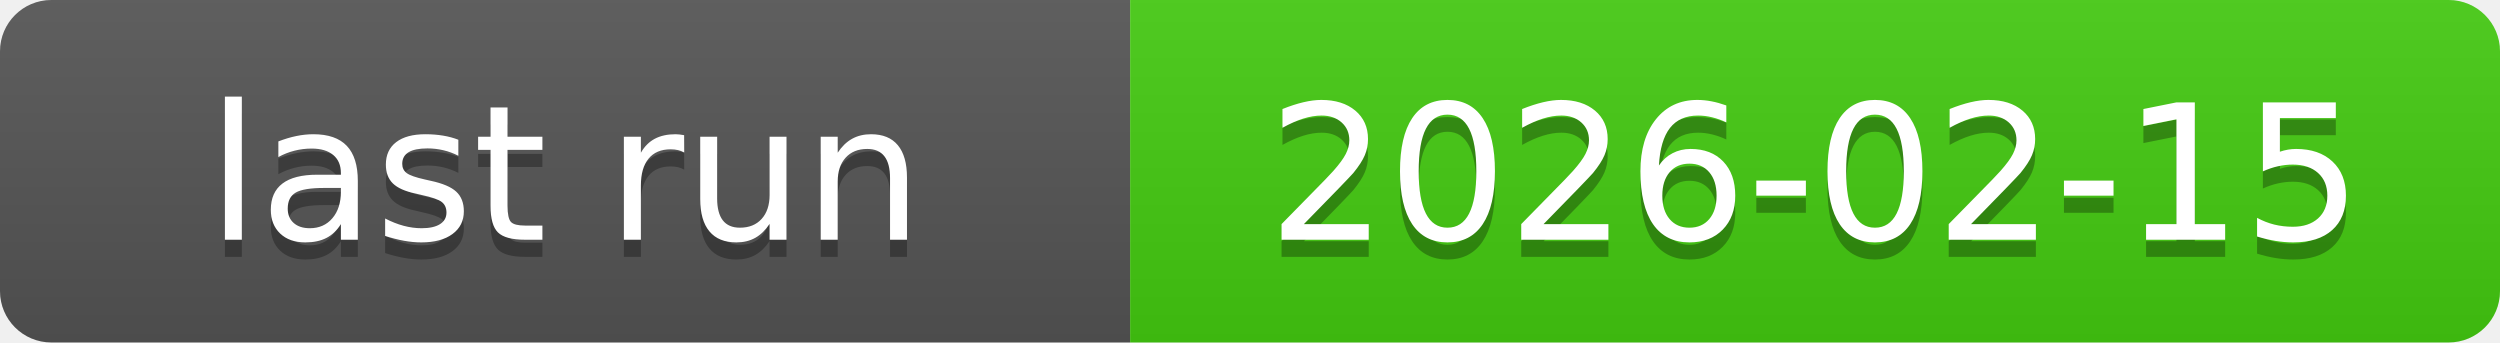
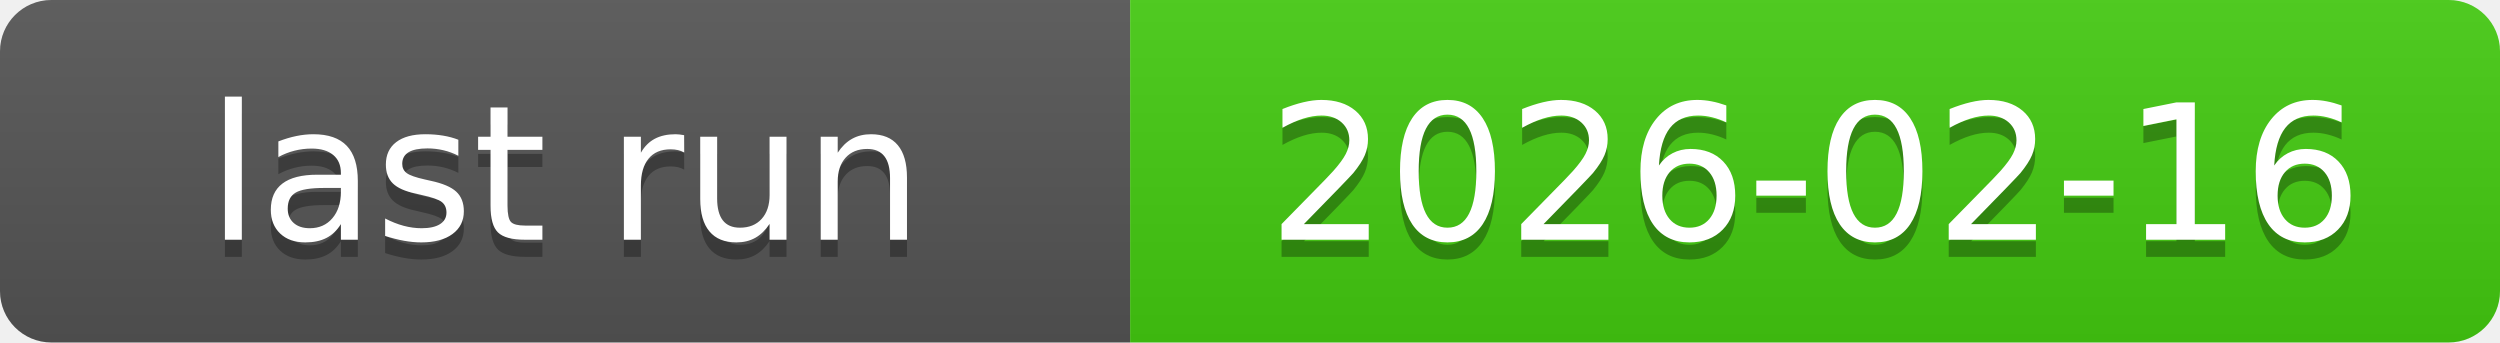
<svg xmlns="http://www.w3.org/2000/svg" xmlns:xlink="http://www.w3.org/1999/xlink" width="146" height="20" role="img">
-   <a target="_blank" xlink:href="https://github.com/symbolic-labs-pub/freedom-that-lasts/actions/runs/22029464615">
+   <a target="_blank" xlink:href="https://github.com/symbolic-labs-pub/freedom-that-lasts/actions/runs/22049863832">
    <linearGradient id="s" x2="0" y2="100%">
      <stop offset="0" stop-color="#bbb" stop-opacity=".1" />
      <stop offset="1" stop-opacity=".1" />
    </linearGradient>
    <clipPath id="r">
      <rect width="146" height="20" rx="3" fill="#fff" />
    </clipPath>
    <g clip-path="url(#r)">
      <rect width="66" height="20" fill="#555" />
      <rect x="66" width="80" height="20" fill="#4c1" />
      <rect width="146" height="20" fill="url(#s)" />
    </g>
    <g fill="#fff" text-anchor="middle" font-family="Verdana,Geneva,DejaVu Sans,sans-serif" text-rendering="geometricPrecision" font-size="110">
      <text aria-hidden="true" x="330.0" y="150" fill="#010101" fill-opacity=".3" transform="scale(.1)" textLength="560">last run</text>
      <text x="330.0" y="140" transform="scale(.1)" fill="#fff" textLength="560">last run</text>
-       <text aria-hidden="true" x="1060.0" y="150" fill="#010101" fill-opacity=".3" transform="scale(.1)" textLength="700">2026-02-15</text>
-       <text x="1060.0" y="140" transform="scale(.1)" fill="#fff" textLength="700">2026-02-15</text>
+       <text aria-hidden="true" x="1060.0" y="150" fill="#010101" fill-opacity=".3" transform="scale(.1)" textLength="700">2026-02-16</text>
+       <text x="1060.0" y="140" transform="scale(.1)" fill="#fff" textLength="700">2026-02-16</text>
    </g>
  </a>
</svg>
